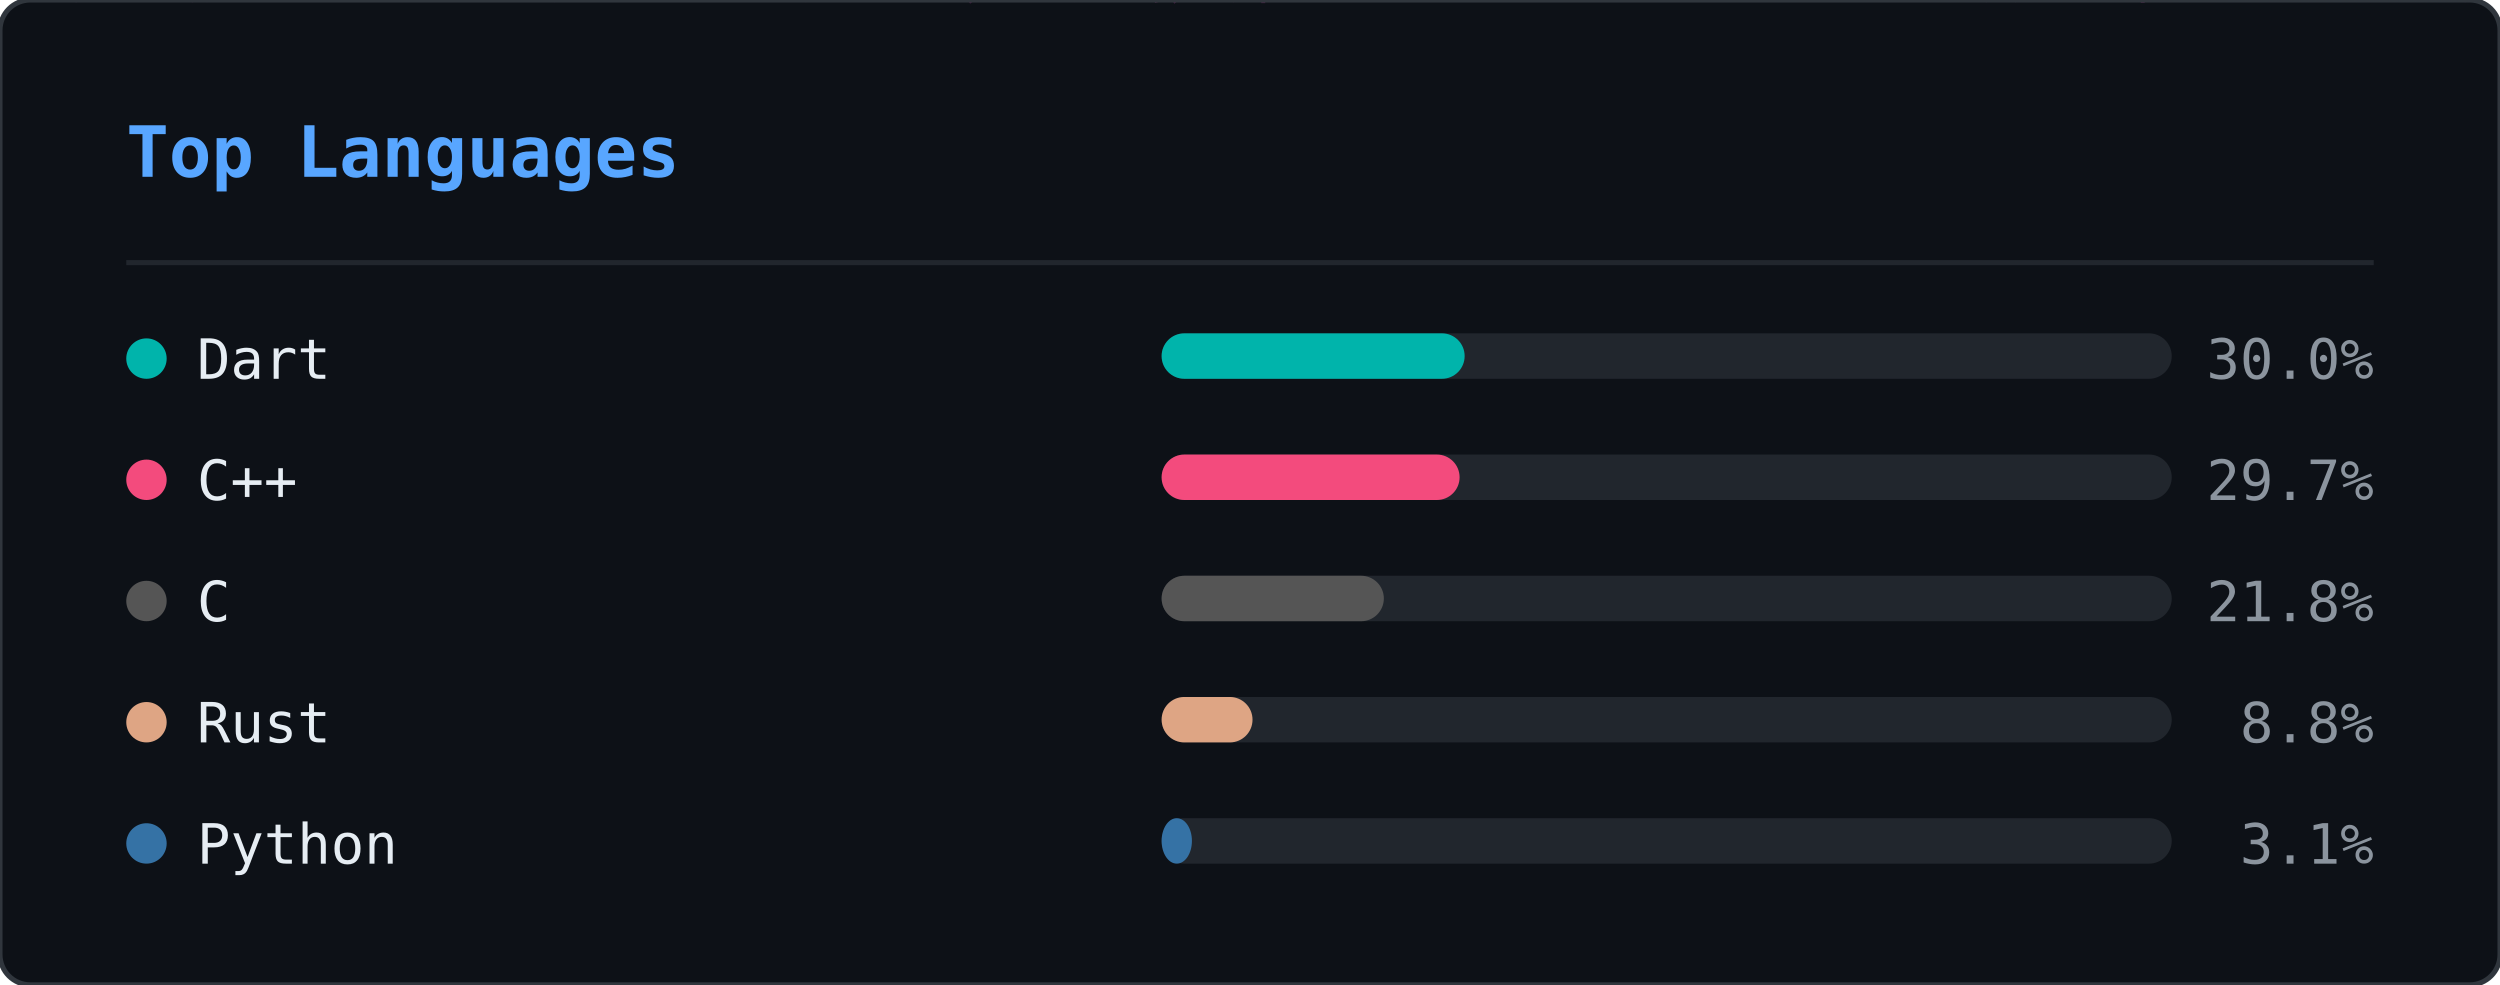
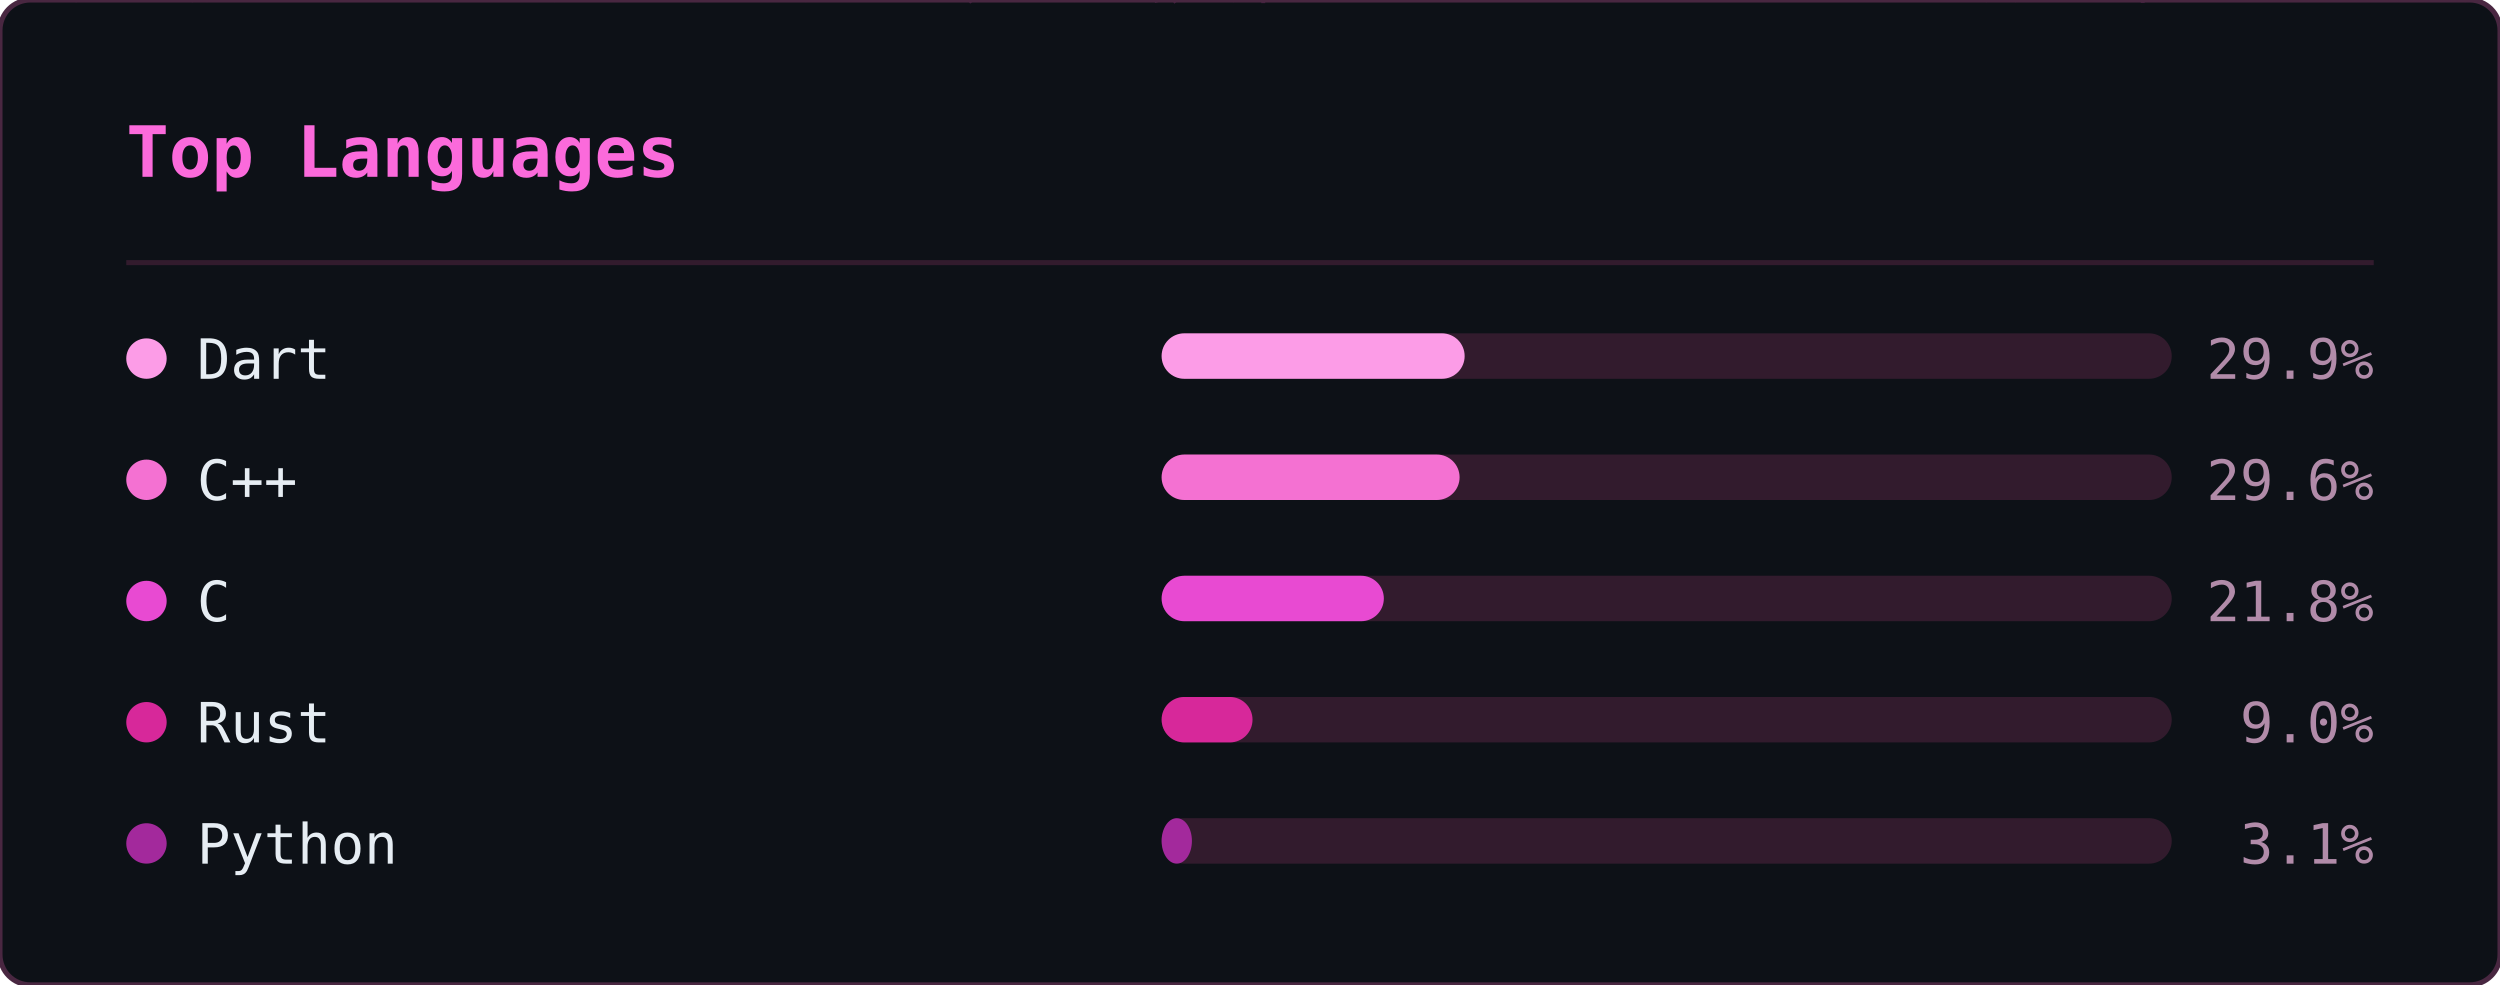
<svg xmlns="http://www.w3.org/2000/svg" width="495" height="195" viewBox="0 0 495 195">
  <defs>
    <clipPath id="ln-clip">
      <rect width="495" height="195" rx="6" />
    </clipPath>
  </defs>
  <rect width="495" height="195" rx="6" fill="#0d1117" />
  <g clip-path="url(#ln-clip)">
    <g opacity="0.22">
      <style>@keyframes ln0{from{transform:translateY(-88px)}to{transform:translateY(209px)}}@keyframes ln1{from{transform:translateY(-60px)}to{transform:translateY(209px)}}@keyframes ln2{from{transform:translateY(-88px)}to{transform:translateY(209px)}}@keyframes ln3{from{transform:translateY(-46px)}to{transform:translateY(209px)}}@keyframes ln4{from{transform:translateY(-46px)}to{transform:translateY(209px)}}@keyframes ln5{from{transform:translateY(-88px)}to{transform:translateY(209px)}}@keyframes ln6{from{transform:translateY(-60px)}to{transform:translateY(209px)}}@keyframes ln7{from{transform:translateY(-88px)}to{transform:translateY(209px)}}@keyframes ln8{from{transform:translateY(-60px)}to{transform:translateY(209px)}}@keyframes ln9{from{transform:translateY(-88px)}to{transform:translateY(209px)}}@keyframes ln10{from{transform:translateY(-60px)}to{transform:translateY(209px)}}@keyframes ln11{from{transform:translateY(-74px)}to{transform:translateY(209px)}}@keyframes ln12{from{transform:translateY(-46px)}to{transform:translateY(209px)}}@keyframes ln13{from{transform:translateY(-60px)}to{transform:translateY(209px)}}@keyframes ln14{from{transform:translateY(-46px)}to{transform:translateY(209px)}}@keyframes ln15{from{transform:translateY(-60px)}to{transform:translateY(209px)}}@keyframes ln16{from{transform:translateY(-46px)}to{transform:translateY(209px)}}@keyframes ln17{from{transform:translateY(-74px)}to{transform:translateY(209px)}}@keyframes ln18{from{transform:translateY(-88px)}to{transform:translateY(209px)}}@keyframes ln19{from{transform:translateY(-74px)}to{transform:translateY(209px)}}@keyframes ln20{from{transform:translateY(-74px)}to{transform:translateY(209px)}}@keyframes ln21{from{transform:translateY(-88px)}to{transform:translateY(209px)}}@keyframes ln22{from{transform:translateY(-60px)}to{transform:translateY(209px)}}@keyframes ln23{from{transform:translateY(-74px)}to{transform:translateY(209px)}}@keyframes ln24{from{transform:translateY(-46px)}to{transform:translateY(209px)}}@keyframes ln25{from{transform:translateY(-88px)}to{transform:translateY(209px)}}@keyframes ln26{from{transform:translateY(-46px)}to{transform:translateY(209px)}}@keyframes ln27{from{transform:translateY(-88px)}to{transform:translateY(209px)}}@keyframes ln28{from{transform:translateY(-46px)}to{transform:translateY(209px)}}@keyframes ln29{from{transform:translateY(-46px)}to{transform:translateY(209px)}}@keyframes ln30{from{transform:translateY(-88px)}to{transform:translateY(209px)}}@keyframes ln31{from{transform:translateY(-88px)}to{transform:translateY(209px)}}@keyframes ln32{from{transform:translateY(-46px)}to{transform:translateY(209px)}}@keyframes ln33{from{transform:translateY(-74px)}to{transform:translateY(209px)}}@keyframes ln34{from{transform:translateY(-46px)}to{transform:translateY(209px)}}@keyframes ln35{from{transform:translateY(-88px)}to{transform:translateY(209px)}}@keyframes ln36{from{transform:translateY(-46px)}to{transform:translateY(209px)}}@keyframes ln37{from{transform:translateY(-88px)}to{transform:translateY(209px)}}</style>
      <g style="animation:ln0 1.92s linear infinite;animation-delay:-0.55s">
        <text x="298" y="0" font-family="monospace" font-size="12" fill="#ff4fd8">8</text>
        <text x="298" y="-14" font-family="monospace" font-size="12" fill="#ff4fd8" opacity="0.86">ｼ</text>
        <text x="298" y="-28" font-family="monospace" font-size="12" fill="#ff4fd8" opacity="0.71">ﾁ</text>
        <text x="298" y="-42" font-family="monospace" font-size="12" fill="#ff4fd8" opacity="0.57">ﾜ</text>
        <text x="298" y="-56" font-family="monospace" font-size="12" fill="#ff4fd8" opacity="0.43">ﾏ</text>
        <text x="298" y="-70" font-family="monospace" font-size="12" fill="#ff4fd8" opacity="0.29">ｭ</text>
        <text x="298" y="-84" font-family="monospace" font-size="12" fill="#ff4fd8" opacity="0.14">ﾎ</text>
      </g>
      <g style="animation:ln1 2.21s linear infinite;animation-delay:-0.20s">
        <text x="124" y="0" font-family="monospace" font-size="12" fill="#ff4fd8">ﾐ</text>
        <text x="124" y="-14" font-family="monospace" font-size="12" fill="#ff4fd8" opacity="0.80">1</text>
        <text x="124" y="-28" font-family="monospace" font-size="12" fill="#ff4fd8" opacity="0.60">ﾏ</text>
        <text x="124" y="-42" font-family="monospace" font-size="12" fill="#ff4fd8" opacity="0.40">0</text>
        <text x="124" y="-56" font-family="monospace" font-size="12" fill="#ff4fd8" opacity="0.20">ﾖ</text>
      </g>
      <g style="animation:ln2 1.71s linear infinite;animation-delay:-0.07s">
        <text x="416" y="0" font-family="monospace" font-size="12" fill="#ff4fd8">ｽ</text>
        <text x="416" y="-14" font-family="monospace" font-size="12" fill="#ff4fd8" opacity="0.86">ﾎ</text>
        <text x="416" y="-28" font-family="monospace" font-size="12" fill="#ff4fd8" opacity="0.71">ﾒ</text>
        <text x="416" y="-42" font-family="monospace" font-size="12" fill="#ff4fd8" opacity="0.57">ｭ</text>
        <text x="416" y="-56" font-family="monospace" font-size="12" fill="#ff4fd8" opacity="0.43">ｿ</text>
        <text x="416" y="-70" font-family="monospace" font-size="12" fill="#ff4fd8" opacity="0.29">ﾋ</text>
        <text x="416" y="-84" font-family="monospace" font-size="12" fill="#ff4fd8" opacity="0.14">6</text>
      </g>
      <g style="animation:ln3 1.63s linear infinite;animation-delay:-1.08s">
        <text x="381" y="0" font-family="monospace" font-size="12" fill="#ff4fd8">6</text>
        <text x="381" y="-14" font-family="monospace" font-size="12" fill="#ff4fd8" opacity="0.75">ﾊ</text>
        <text x="381" y="-28" font-family="monospace" font-size="12" fill="#ff4fd8" opacity="0.50">ｿ</text>
        <text x="381" y="-42" font-family="monospace" font-size="12" fill="#ff4fd8" opacity="0.25">ﾙ</text>
      </g>
      <g style="animation:ln4 2.63s linear infinite;animation-delay:-2.44s">
        <text x="420" y="0" font-family="monospace" font-size="12" fill="#ff4fd8">ｮ</text>
        <text x="420" y="-14" font-family="monospace" font-size="12" fill="#ff4fd8" opacity="0.75">ｺ</text>
        <text x="420" y="-28" font-family="monospace" font-size="12" fill="#ff4fd8" opacity="0.50">1</text>
        <text x="420" y="-42" font-family="monospace" font-size="12" fill="#ff4fd8" opacity="0.25">ﾂ</text>
      </g>
      <g style="animation:ln5 3.00s linear infinite;animation-delay:-0.44s">
        <text x="486" y="0" font-family="monospace" font-size="12" fill="#ff4fd8">ｹ</text>
        <text x="486" y="-14" font-family="monospace" font-size="12" fill="#ff4fd8" opacity="0.86">ｺ</text>
        <text x="486" y="-28" font-family="monospace" font-size="12" fill="#ff4fd8" opacity="0.71">1</text>
        <text x="486" y="-42" font-family="monospace" font-size="12" fill="#ff4fd8" opacity="0.57">ﾗ</text>
        <text x="486" y="-56" font-family="monospace" font-size="12" fill="#ff4fd8" opacity="0.43">ｳ</text>
        <text x="486" y="-70" font-family="monospace" font-size="12" fill="#ff4fd8" opacity="0.29">ｨ</text>
        <text x="486" y="-84" font-family="monospace" font-size="12" fill="#ff4fd8" opacity="0.14">ｼ</text>
      </g>
      <g style="animation:ln6 2.16s linear infinite;animation-delay:-0.41s">
        <text x="67" y="0" font-family="monospace" font-size="12" fill="#ff4fd8">ﾚ</text>
        <text x="67" y="-14" font-family="monospace" font-size="12" fill="#ff4fd8" opacity="0.80">ｧ</text>
        <text x="67" y="-28" font-family="monospace" font-size="12" fill="#ff4fd8" opacity="0.60">ｴ</text>
        <text x="67" y="-42" font-family="monospace" font-size="12" fill="#ff4fd8" opacity="0.40">ﾓ</text>
        <text x="67" y="-56" font-family="monospace" font-size="12" fill="#ff4fd8" opacity="0.20">ﾆ</text>
      </g>
      <g style="animation:ln7 1.87s linear infinite;animation-delay:-1.37s">
        <text x="255" y="0" font-family="monospace" font-size="12" fill="#ff4fd8">ﾚ</text>
        <text x="255" y="-14" font-family="monospace" font-size="12" fill="#ff4fd8" opacity="0.86">ｩ</text>
        <text x="255" y="-28" font-family="monospace" font-size="12" fill="#ff4fd8" opacity="0.71">ｾ</text>
        <text x="255" y="-42" font-family="monospace" font-size="12" fill="#ff4fd8" opacity="0.57">ｲ</text>
        <text x="255" y="-56" font-family="monospace" font-size="12" fill="#ff4fd8" opacity="0.43">ﾖ</text>
        <text x="255" y="-70" font-family="monospace" font-size="12" fill="#ff4fd8" opacity="0.29">ﾊ</text>
        <text x="255" y="-84" font-family="monospace" font-size="12" fill="#ff4fd8" opacity="0.14">ｬ</text>
      </g>
      <g style="animation:ln8 2.84s linear infinite;animation-delay:-1.91s">
        <text x="47" y="0" font-family="monospace" font-size="12" fill="#ff4fd8">6</text>
        <text x="47" y="-14" font-family="monospace" font-size="12" fill="#ff4fd8" opacity="0.80">ｮ</text>
        <text x="47" y="-28" font-family="monospace" font-size="12" fill="#ff4fd8" opacity="0.60">ｦ</text>
        <text x="47" y="-42" font-family="monospace" font-size="12" fill="#ff4fd8" opacity="0.40">1</text>
        <text x="47" y="-56" font-family="monospace" font-size="12" fill="#ff4fd8" opacity="0.20">3</text>
      </g>
      <g style="animation:ln9 3.08s linear infinite;animation-delay:-0.39s">
        <text x="231" y="0" font-family="monospace" font-size="12" fill="#ff4fd8">ﾀ</text>
        <text x="231" y="-14" font-family="monospace" font-size="12" fill="#ff4fd8" opacity="0.86">ﾍ</text>
        <text x="231" y="-28" font-family="monospace" font-size="12" fill="#ff4fd8" opacity="0.71">ｼ</text>
        <text x="231" y="-42" font-family="monospace" font-size="12" fill="#ff4fd8" opacity="0.57">ｵ</text>
        <text x="231" y="-56" font-family="monospace" font-size="12" fill="#ff4fd8" opacity="0.43">ｲ</text>
        <text x="231" y="-70" font-family="monospace" font-size="12" fill="#ff4fd8" opacity="0.29">ﾇ</text>
        <text x="231" y="-84" font-family="monospace" font-size="12" fill="#ff4fd8" opacity="0.14">ｪ</text>
      </g>
      <g style="animation:ln10 1.63s linear infinite;animation-delay:-0.17s">
        <text x="247" y="0" font-family="monospace" font-size="12" fill="#ff4fd8">ｨ</text>
        <text x="247" y="-14" font-family="monospace" font-size="12" fill="#ff4fd8" opacity="0.80">ｹ</text>
        <text x="247" y="-28" font-family="monospace" font-size="12" fill="#ff4fd8" opacity="0.60">ｴ</text>
        <text x="247" y="-42" font-family="monospace" font-size="12" fill="#ff4fd8" opacity="0.40">ﾇ</text>
        <text x="247" y="-56" font-family="monospace" font-size="12" fill="#ff4fd8" opacity="0.20">ﾜ</text>
      </g>
      <g style="animation:ln11 1.73s linear infinite;animation-delay:-0.09s">
        <text x="93" y="0" font-family="monospace" font-size="12" fill="#ff4fd8">ｴ</text>
        <text x="93" y="-14" font-family="monospace" font-size="12" fill="#ff4fd8" opacity="0.83">ｽ</text>
        <text x="93" y="-28" font-family="monospace" font-size="12" fill="#ff4fd8" opacity="0.67">1</text>
        <text x="93" y="-42" font-family="monospace" font-size="12" fill="#ff4fd8" opacity="0.50">ｴ</text>
        <text x="93" y="-56" font-family="monospace" font-size="12" fill="#ff4fd8" opacity="0.33">ｿ</text>
        <text x="93" y="-70" font-family="monospace" font-size="12" fill="#ff4fd8" opacity="0.17">ﾐ</text>
      </g>
      <g style="animation:ln12 1.75s linear infinite;animation-delay:-1.15s">
        <text x="316" y="0" font-family="monospace" font-size="12" fill="#ff4fd8">ﾒ</text>
        <text x="316" y="-14" font-family="monospace" font-size="12" fill="#ff4fd8" opacity="0.75">ﾒ</text>
        <text x="316" y="-28" font-family="monospace" font-size="12" fill="#ff4fd8" opacity="0.50">ｽ</text>
        <text x="316" y="-42" font-family="monospace" font-size="12" fill="#ff4fd8" opacity="0.25">ﾖ</text>
      </g>
      <g style="animation:ln13 2.67s linear infinite;animation-delay:-1.76s">
        <text x="242" y="0" font-family="monospace" font-size="12" fill="#ff4fd8">ｳ</text>
        <text x="242" y="-14" font-family="monospace" font-size="12" fill="#ff4fd8" opacity="0.80">ﾋ</text>
        <text x="242" y="-28" font-family="monospace" font-size="12" fill="#ff4fd8" opacity="0.60">ﾃ</text>
        <text x="242" y="-42" font-family="monospace" font-size="12" fill="#ff4fd8" opacity="0.40">ﾏ</text>
        <text x="242" y="-56" font-family="monospace" font-size="12" fill="#ff4fd8" opacity="0.20">8</text>
      </g>
      <g style="animation:ln14 1.82s linear infinite;animation-delay:-0.57s">
        <text x="141" y="0" font-family="monospace" font-size="12" fill="#ff4fd8">ｿ</text>
        <text x="141" y="-14" font-family="monospace" font-size="12" fill="#ff4fd8" opacity="0.75">ｾ</text>
        <text x="141" y="-28" font-family="monospace" font-size="12" fill="#ff4fd8" opacity="0.50">ｶ</text>
        <text x="141" y="-42" font-family="monospace" font-size="12" fill="#ff4fd8" opacity="0.25">ｾ</text>
      </g>
      <g style="animation:ln15 1.77s linear infinite;animation-delay:-0.92s">
        <text x="146" y="0" font-family="monospace" font-size="12" fill="#ff4fd8">6</text>
        <text x="146" y="-14" font-family="monospace" font-size="12" fill="#ff4fd8" opacity="0.80">ﾕ</text>
        <text x="146" y="-28" font-family="monospace" font-size="12" fill="#ff4fd8" opacity="0.60">ﾕ</text>
        <text x="146" y="-42" font-family="monospace" font-size="12" fill="#ff4fd8" opacity="0.40">ｳ</text>
        <text x="146" y="-56" font-family="monospace" font-size="12" fill="#ff4fd8" opacity="0.20">8</text>
      </g>
      <g style="animation:ln16 3.13s linear infinite;animation-delay:-1.71s">
        <text x="108" y="0" font-family="monospace" font-size="12" fill="#ff4fd8">ﾅ</text>
        <text x="108" y="-14" font-family="monospace" font-size="12" fill="#ff4fd8" opacity="0.75">ﾖ</text>
        <text x="108" y="-28" font-family="monospace" font-size="12" fill="#ff4fd8" opacity="0.50">ﾊ</text>
        <text x="108" y="-42" font-family="monospace" font-size="12" fill="#ff4fd8" opacity="0.25">ｷ</text>
      </g>
      <g style="animation:ln17 2.68s linear infinite;animation-delay:-0.16s">
        <text x="327" y="0" font-family="monospace" font-size="12" fill="#ff4fd8">6</text>
        <text x="327" y="-14" font-family="monospace" font-size="12" fill="#ff4fd8" opacity="0.83">ﾕ</text>
        <text x="327" y="-28" font-family="monospace" font-size="12" fill="#ff4fd8" opacity="0.67">6</text>
        <text x="327" y="-42" font-family="monospace" font-size="12" fill="#ff4fd8" opacity="0.50">1</text>
        <text x="327" y="-56" font-family="monospace" font-size="12" fill="#ff4fd8" opacity="0.33">9</text>
        <text x="327" y="-70" font-family="monospace" font-size="12" fill="#ff4fd8" opacity="0.17">ｩ</text>
      </g>
      <g style="animation:ln18 3.20s linear infinite;animation-delay:-2.67s">
        <text x="32" y="0" font-family="monospace" font-size="12" fill="#ff4fd8">9</text>
        <text x="32" y="-14" font-family="monospace" font-size="12" fill="#ff4fd8" opacity="0.86">3</text>
        <text x="32" y="-28" font-family="monospace" font-size="12" fill="#ff4fd8" opacity="0.71">ｦ</text>
        <text x="32" y="-42" font-family="monospace" font-size="12" fill="#ff4fd8" opacity="0.57">ｶ</text>
        <text x="32" y="-56" font-family="monospace" font-size="12" fill="#ff4fd8" opacity="0.43">ﾛ</text>
        <text x="32" y="-70" font-family="monospace" font-size="12" fill="#ff4fd8" opacity="0.29">1</text>
        <text x="32" y="-84" font-family="monospace" font-size="12" fill="#ff4fd8" opacity="0.14">7</text>
      </g>
      <g style="animation:ln19 2.25s linear infinite;animation-delay:-1.73s">
        <text x="478" y="0" font-family="monospace" font-size="12" fill="#ff4fd8">ｭ</text>
        <text x="478" y="-14" font-family="monospace" font-size="12" fill="#ff4fd8" opacity="0.83">4</text>
        <text x="478" y="-28" font-family="monospace" font-size="12" fill="#ff4fd8" opacity="0.67">ﾍ</text>
        <text x="478" y="-42" font-family="monospace" font-size="12" fill="#ff4fd8" opacity="0.50">4</text>
        <text x="478" y="-56" font-family="monospace" font-size="12" fill="#ff4fd8" opacity="0.33">7</text>
        <text x="478" y="-70" font-family="monospace" font-size="12" fill="#ff4fd8" opacity="0.17">ｩ</text>
      </g>
      <g style="animation:ln20 2.48s linear infinite;animation-delay:-1.57s">
        <text x="211" y="0" font-family="monospace" font-size="12" fill="#ff4fd8">ﾂ</text>
        <text x="211" y="-14" font-family="monospace" font-size="12" fill="#ff4fd8" opacity="0.83">ﾋ</text>
        <text x="211" y="-28" font-family="monospace" font-size="12" fill="#ff4fd8" opacity="0.67">ｪ</text>
        <text x="211" y="-42" font-family="monospace" font-size="12" fill="#ff4fd8" opacity="0.50">ｮ</text>
        <text x="211" y="-56" font-family="monospace" font-size="12" fill="#ff4fd8" opacity="0.33">ﾓ</text>
        <text x="211" y="-70" font-family="monospace" font-size="12" fill="#ff4fd8" opacity="0.17">3</text>
      </g>
      <g style="animation:ln21 2.16s linear infinite;animation-delay:-1.63s">
        <text x="213" y="0" font-family="monospace" font-size="12" fill="#ff4fd8">ｾ</text>
        <text x="213" y="-14" font-family="monospace" font-size="12" fill="#ff4fd8" opacity="0.86">ﾕ</text>
        <text x="213" y="-28" font-family="monospace" font-size="12" fill="#ff4fd8" opacity="0.71">ｩ</text>
        <text x="213" y="-42" font-family="monospace" font-size="12" fill="#ff4fd8" opacity="0.57">3</text>
        <text x="213" y="-56" font-family="monospace" font-size="12" fill="#ff4fd8" opacity="0.43">ｽ</text>
        <text x="213" y="-70" font-family="monospace" font-size="12" fill="#ff4fd8" opacity="0.29">ﾄ</text>
        <text x="213" y="-84" font-family="monospace" font-size="12" fill="#ff4fd8" opacity="0.14">ﾔ</text>
      </g>
      <g style="animation:ln22 3.05s linear infinite;animation-delay:-2.67s">
        <text x="35" y="0" font-family="monospace" font-size="12" fill="#ff4fd8">ｷ</text>
        <text x="35" y="-14" font-family="monospace" font-size="12" fill="#ff4fd8" opacity="0.80">ﾆ</text>
        <text x="35" y="-28" font-family="monospace" font-size="12" fill="#ff4fd8" opacity="0.60">ｷ</text>
        <text x="35" y="-42" font-family="monospace" font-size="12" fill="#ff4fd8" opacity="0.40">ｮ</text>
        <text x="35" y="-56" font-family="monospace" font-size="12" fill="#ff4fd8" opacity="0.20">ﾚ</text>
      </g>
      <g style="animation:ln23 2.84s linear infinite;animation-delay:-2.45s">
        <text x="279" y="0" font-family="monospace" font-size="12" fill="#ff4fd8">ﾉ</text>
        <text x="279" y="-14" font-family="monospace" font-size="12" fill="#ff4fd8" opacity="0.83">9</text>
        <text x="279" y="-28" font-family="monospace" font-size="12" fill="#ff4fd8" opacity="0.67">ｻ</text>
        <text x="279" y="-42" font-family="monospace" font-size="12" fill="#ff4fd8" opacity="0.50">0</text>
        <text x="279" y="-56" font-family="monospace" font-size="12" fill="#ff4fd8" opacity="0.33">ｺ</text>
        <text x="279" y="-70" font-family="monospace" font-size="12" fill="#ff4fd8" opacity="0.17">ｻ</text>
      </g>
      <g style="animation:ln24 3.12s linear infinite;animation-delay:-2.03s">
        <text x="12" y="0" font-family="monospace" font-size="12" fill="#ff4fd8">ｷ</text>
        <text x="12" y="-14" font-family="monospace" font-size="12" fill="#ff4fd8" opacity="0.75">1</text>
        <text x="12" y="-28" font-family="monospace" font-size="12" fill="#ff4fd8" opacity="0.50">ﾘ</text>
        <text x="12" y="-42" font-family="monospace" font-size="12" fill="#ff4fd8" opacity="0.25">ﾛ</text>
      </g>
      <g style="animation:ln25 1.90s linear infinite;animation-delay:-1.89s">
        <text x="397" y="0" font-family="monospace" font-size="12" fill="#ff4fd8">ｹ</text>
        <text x="397" y="-14" font-family="monospace" font-size="12" fill="#ff4fd8" opacity="0.86">ﾏ</text>
        <text x="397" y="-28" font-family="monospace" font-size="12" fill="#ff4fd8" opacity="0.71">ﾊ</text>
        <text x="397" y="-42" font-family="monospace" font-size="12" fill="#ff4fd8" opacity="0.57">ﾇ</text>
        <text x="397" y="-56" font-family="monospace" font-size="12" fill="#ff4fd8" opacity="0.43">ｵ</text>
        <text x="397" y="-70" font-family="monospace" font-size="12" fill="#ff4fd8" opacity="0.29">ﾘ</text>
        <text x="397" y="-84" font-family="monospace" font-size="12" fill="#ff4fd8" opacity="0.14">ｸ</text>
      </g>
      <g style="animation:ln26 3.18s linear infinite;animation-delay:-2.34s">
        <text x="391" y="0" font-family="monospace" font-size="12" fill="#ff4fd8">ｳ</text>
        <text x="391" y="-14" font-family="monospace" font-size="12" fill="#ff4fd8" opacity="0.75">ﾚ</text>
        <text x="391" y="-28" font-family="monospace" font-size="12" fill="#ff4fd8" opacity="0.50">ﾍ</text>
        <text x="391" y="-42" font-family="monospace" font-size="12" fill="#ff4fd8" opacity="0.25">ｸ</text>
      </g>
      <g style="animation:ln27 1.74s linear infinite;animation-delay:-1.68s">
        <text x="84" y="0" font-family="monospace" font-size="12" fill="#ff4fd8">7</text>
        <text x="84" y="-14" font-family="monospace" font-size="12" fill="#ff4fd8" opacity="0.86">ｪ</text>
        <text x="84" y="-28" font-family="monospace" font-size="12" fill="#ff4fd8" opacity="0.71">ｯ</text>
        <text x="84" y="-42" font-family="monospace" font-size="12" fill="#ff4fd8" opacity="0.57">3</text>
        <text x="84" y="-56" font-family="monospace" font-size="12" fill="#ff4fd8" opacity="0.43">0</text>
        <text x="84" y="-70" font-family="monospace" font-size="12" fill="#ff4fd8" opacity="0.29">ﾂ</text>
        <text x="84" y="-84" font-family="monospace" font-size="12" fill="#ff4fd8" opacity="0.14">ﾙ</text>
      </g>
      <g style="animation:ln28 2.78s linear infinite;animation-delay:-1.12s">
        <text x="190" y="0" font-family="monospace" font-size="12" fill="#ff4fd8">ｯ</text>
        <text x="190" y="-14" font-family="monospace" font-size="12" fill="#ff4fd8" opacity="0.75">ﾍ</text>
        <text x="190" y="-28" font-family="monospace" font-size="12" fill="#ff4fd8" opacity="0.50">ｨ</text>
        <text x="190" y="-42" font-family="monospace" font-size="12" fill="#ff4fd8" opacity="0.25">ﾉ</text>
      </g>
      <g style="animation:ln29 3.01s linear infinite;animation-delay:-2.77s">
        <text x="117" y="0" font-family="monospace" font-size="12" fill="#ff4fd8">ﾓ</text>
        <text x="117" y="-14" font-family="monospace" font-size="12" fill="#ff4fd8" opacity="0.75">ﾁ</text>
        <text x="117" y="-28" font-family="monospace" font-size="12" fill="#ff4fd8" opacity="0.50">ﾋ</text>
        <text x="117" y="-42" font-family="monospace" font-size="12" fill="#ff4fd8" opacity="0.25">ﾓ</text>
      </g>
      <g style="animation:ln30 2.29s linear infinite;animation-delay:-0.21s">
        <text x="248" y="0" font-family="monospace" font-size="12" fill="#ff4fd8">ﾃ</text>
        <text x="248" y="-14" font-family="monospace" font-size="12" fill="#ff4fd8" opacity="0.86">ｿ</text>
        <text x="248" y="-28" font-family="monospace" font-size="12" fill="#ff4fd8" opacity="0.71">3</text>
        <text x="248" y="-42" font-family="monospace" font-size="12" fill="#ff4fd8" opacity="0.57">ﾁ</text>
        <text x="248" y="-56" font-family="monospace" font-size="12" fill="#ff4fd8" opacity="0.43">ﾄ</text>
        <text x="248" y="-70" font-family="monospace" font-size="12" fill="#ff4fd8" opacity="0.29">ｱ</text>
        <text x="248" y="-84" font-family="monospace" font-size="12" fill="#ff4fd8" opacity="0.14">0</text>
      </g>
      <g style="animation:ln31 2.87s linear infinite;animation-delay:-0.12s">
        <text x="153" y="0" font-family="monospace" font-size="12" fill="#ff4fd8">1</text>
        <text x="153" y="-14" font-family="monospace" font-size="12" fill="#ff4fd8" opacity="0.86">ｧ</text>
        <text x="153" y="-28" font-family="monospace" font-size="12" fill="#ff4fd8" opacity="0.71">ﾋ</text>
        <text x="153" y="-42" font-family="monospace" font-size="12" fill="#ff4fd8" opacity="0.57">ｬ</text>
        <text x="153" y="-56" font-family="monospace" font-size="12" fill="#ff4fd8" opacity="0.43">ﾛ</text>
        <text x="153" y="-70" font-family="monospace" font-size="12" fill="#ff4fd8" opacity="0.29">ｹ</text>
        <text x="153" y="-84" font-family="monospace" font-size="12" fill="#ff4fd8" opacity="0.14">ﾗ</text>
      </g>
      <g style="animation:ln32 2.21s linear infinite;animation-delay:-2.03s">
        <text x="51" y="0" font-family="monospace" font-size="12" fill="#ff4fd8">8</text>
        <text x="51" y="-14" font-family="monospace" font-size="12" fill="#ff4fd8" opacity="0.75">ﾊ</text>
        <text x="51" y="-28" font-family="monospace" font-size="12" fill="#ff4fd8" opacity="0.50">8</text>
        <text x="51" y="-42" font-family="monospace" font-size="12" fill="#ff4fd8" opacity="0.25">ｨ</text>
      </g>
      <g style="animation:ln33 2.61s linear infinite;animation-delay:-1.81s">
        <text x="226" y="0" font-family="monospace" font-size="12" fill="#ff4fd8">ｬ</text>
        <text x="226" y="-14" font-family="monospace" font-size="12" fill="#ff4fd8" opacity="0.83">ﾉ</text>
        <text x="226" y="-28" font-family="monospace" font-size="12" fill="#ff4fd8" opacity="0.67">ｸ</text>
        <text x="226" y="-42" font-family="monospace" font-size="12" fill="#ff4fd8" opacity="0.50">ﾉ</text>
        <text x="226" y="-56" font-family="monospace" font-size="12" fill="#ff4fd8" opacity="0.33">ｳ</text>
        <text x="226" y="-70" font-family="monospace" font-size="12" fill="#ff4fd8" opacity="0.17">6</text>
      </g>
      <g style="animation:ln34 2.47s linear infinite;animation-delay:-0.67s">
        <text x="39" y="0" font-family="monospace" font-size="12" fill="#ff4fd8">ﾌ</text>
        <text x="39" y="-14" font-family="monospace" font-size="12" fill="#ff4fd8" opacity="0.75">8</text>
        <text x="39" y="-28" font-family="monospace" font-size="12" fill="#ff4fd8" opacity="0.50">ｫ</text>
        <text x="39" y="-42" font-family="monospace" font-size="12" fill="#ff4fd8" opacity="0.25">ｵ</text>
      </g>
      <g style="animation:ln35 2.77s linear infinite;animation-delay:-1.10s">
        <text x="250" y="0" font-family="monospace" font-size="12" fill="#ff4fd8">ｪ</text>
        <text x="250" y="-14" font-family="monospace" font-size="12" fill="#ff4fd8" opacity="0.86">ｩ</text>
        <text x="250" y="-28" font-family="monospace" font-size="12" fill="#ff4fd8" opacity="0.71">ﾒ</text>
        <text x="250" y="-42" font-family="monospace" font-size="12" fill="#ff4fd8" opacity="0.57">ﾛ</text>
        <text x="250" y="-56" font-family="monospace" font-size="12" fill="#ff4fd8" opacity="0.43">ﾇ</text>
        <text x="250" y="-70" font-family="monospace" font-size="12" fill="#ff4fd8" opacity="0.29">1</text>
        <text x="250" y="-84" font-family="monospace" font-size="12" fill="#ff4fd8" opacity="0.14">2</text>
      </g>
      <g style="animation:ln36 1.88s linear infinite;animation-delay:-1.54s">
        <text x="157" y="0" font-family="monospace" font-size="12" fill="#ff4fd8">ﾘ</text>
        <text x="157" y="-14" font-family="monospace" font-size="12" fill="#ff4fd8" opacity="0.75">1</text>
        <text x="157" y="-28" font-family="monospace" font-size="12" fill="#ff4fd8" opacity="0.50">ﾒ</text>
        <text x="157" y="-42" font-family="monospace" font-size="12" fill="#ff4fd8" opacity="0.25">ｲ</text>
      </g>
      <g style="animation:ln37 2.32s linear infinite;animation-delay:-2.25s">
        <text x="57" y="0" font-family="monospace" font-size="12" fill="#ff4fd8">0</text>
        <text x="57" y="-14" font-family="monospace" font-size="12" fill="#ff4fd8" opacity="0.86">ﾋ</text>
        <text x="57" y="-28" font-family="monospace" font-size="12" fill="#ff4fd8" opacity="0.71">ｿ</text>
        <text x="57" y="-42" font-family="monospace" font-size="12" fill="#ff4fd8" opacity="0.57">7</text>
        <text x="57" y="-56" font-family="monospace" font-size="12" fill="#ff4fd8" opacity="0.43">ﾏ</text>
        <text x="57" y="-70" font-family="monospace" font-size="12" fill="#ff4fd8" opacity="0.29">ﾇ</text>
        <text x="57" y="-84" font-family="monospace" font-size="12" fill="#ff4fd8" opacity="0.14">ｬ</text>
      </g>
    </g>
  </g>
-   <rect width="495" height="195" rx="6" fill="none" stroke="#30363d" stroke-width="1" />
-   <text x="25" y="35" font-family="monospace" font-size="14" font-weight="600" fill="#58a6ff">Top Languages</text>
-   <line x1="25" y1="52" x2="470" y2="52" stroke="#21262d" stroke-width="1" />
-   <circle cx="29" cy="71" r="4" fill="#00B4AB" />
+   <rect width="495" height="195" rx="6" fill="none" stroke="#492741" stroke-width="1" />
+   <text x="25" y="35" font-family="monospace" font-size="14" font-weight="600" fill="#fb6adb">Top Languages</text>
+   <line x1="25" y1="52" x2="470" y2="52" stroke="#321b2d" stroke-width="1" />
+   <circle cx="29" cy="71" r="4" fill="#fc9ce7" />
  <text x="39" y="75" font-family="monospace" font-size="11" fill="#e6edf3">Dart</text>
-   <rect x="230" y="66" width="200" height="9" rx="4.5" fill="#21262d" />
-   <rect x="230" y="66" width="60" height="9" rx="4.5" fill="#00B4AB" />
-   <text x="470" y="75" text-anchor="end" font-family="monospace" font-size="11" fill="#8b949e">30.0%</text>
-   <circle cx="29" cy="95" r="4" fill="#f34b7d" />
+   <rect x="230" y="66" width="200" height="9" rx="4.5" fill="#321b2d" />
+   <rect x="230" y="66" width="60" height="9" rx="4.5" fill="#fc9ce7" />
+   <text x="470" y="75" text-anchor="end" font-family="monospace" font-size="11" fill="#b18ba9">29.9%</text>
+   <circle cx="29" cy="95" r="4" fill="#f471d2" />
  <text x="39" y="99" font-family="monospace" font-size="11" fill="#e6edf3">C++</text>
-   <rect x="230" y="90" width="200" height="9" rx="4.5" fill="#21262d" />
-   <rect x="230" y="90" width="59" height="9" rx="4.5" fill="#f34b7d" />
-   <text x="470" y="99" text-anchor="end" font-family="monospace" font-size="11" fill="#8b949e">29.7%</text>
-   <circle cx="29" cy="119" r="4" fill="#555555" />
+   <rect x="230" y="90" width="200" height="9" rx="4.5" fill="#321b2d" />
+   <rect x="230" y="90" width="59" height="9" rx="4.5" fill="#f471d2" />
+   <text x="470" y="99" text-anchor="end" font-family="monospace" font-size="11" fill="#b18ba9">29.6%</text>
+   <circle cx="29" cy="119" r="4" fill="#e84ad2" />
  <text x="39" y="123" font-family="monospace" font-size="11" fill="#e6edf3">C</text>
-   <rect x="230" y="114" width="200" height="9" rx="4.5" fill="#21262d" />
-   <rect x="230" y="114" width="44" height="9" rx="4.5" fill="#555555" />
-   <text x="470" y="123" text-anchor="end" font-family="monospace" font-size="11" fill="#8b949e">21.8%</text>
-   <circle cx="29" cy="143" r="4" fill="#dea584" />
+   <rect x="230" y="114" width="200" height="9" rx="4.5" fill="#321b2d" />
+   <rect x="230" y="114" width="44" height="9" rx="4.5" fill="#e84ad2" />
+   <text x="470" y="123" text-anchor="end" font-family="monospace" font-size="11" fill="#b18ba9">21.8%</text>
+   <circle cx="29" cy="143" r="4" fill="#d7289a" />
  <text x="39" y="147" font-family="monospace" font-size="11" fill="#e6edf3">Rust</text>
-   <rect x="230" y="138" width="200" height="9" rx="4.5" fill="#21262d" />
-   <rect x="230" y="138" width="18" height="9" rx="4.5" fill="#dea584" />
-   <text x="470" y="147" text-anchor="end" font-family="monospace" font-size="11" fill="#8b949e">8.8%</text>
-   <circle cx="29" cy="167" r="4" fill="#3572A5" />
+   <rect x="230" y="138" width="200" height="9" rx="4.5" fill="#321b2d" />
+   <rect x="230" y="138" width="18" height="9" rx="4.5" fill="#d7289a" />
+   <text x="470" y="147" text-anchor="end" font-family="monospace" font-size="11" fill="#b18ba9">9.0%</text>
+   <circle cx="29" cy="167" r="4" fill="#a3299c" />
  <text x="39" y="171" font-family="monospace" font-size="11" fill="#e6edf3">Python</text>
-   <rect x="230" y="162" width="200" height="9" rx="4.5" fill="#21262d" />
-   <rect x="230" y="162" width="6" height="9" rx="4.5" fill="#3572A5" />
-   <text x="470" y="171" text-anchor="end" font-family="monospace" font-size="11" fill="#8b949e">3.1%</text>
+   <rect x="230" y="162" width="200" height="9" rx="4.5" fill="#321b2d" />
+   <rect x="230" y="162" width="6" height="9" rx="4.5" fill="#a3299c" />
+   <text x="470" y="171" text-anchor="end" font-family="monospace" font-size="11" fill="#b18ba9">3.1%</text>
</svg>
